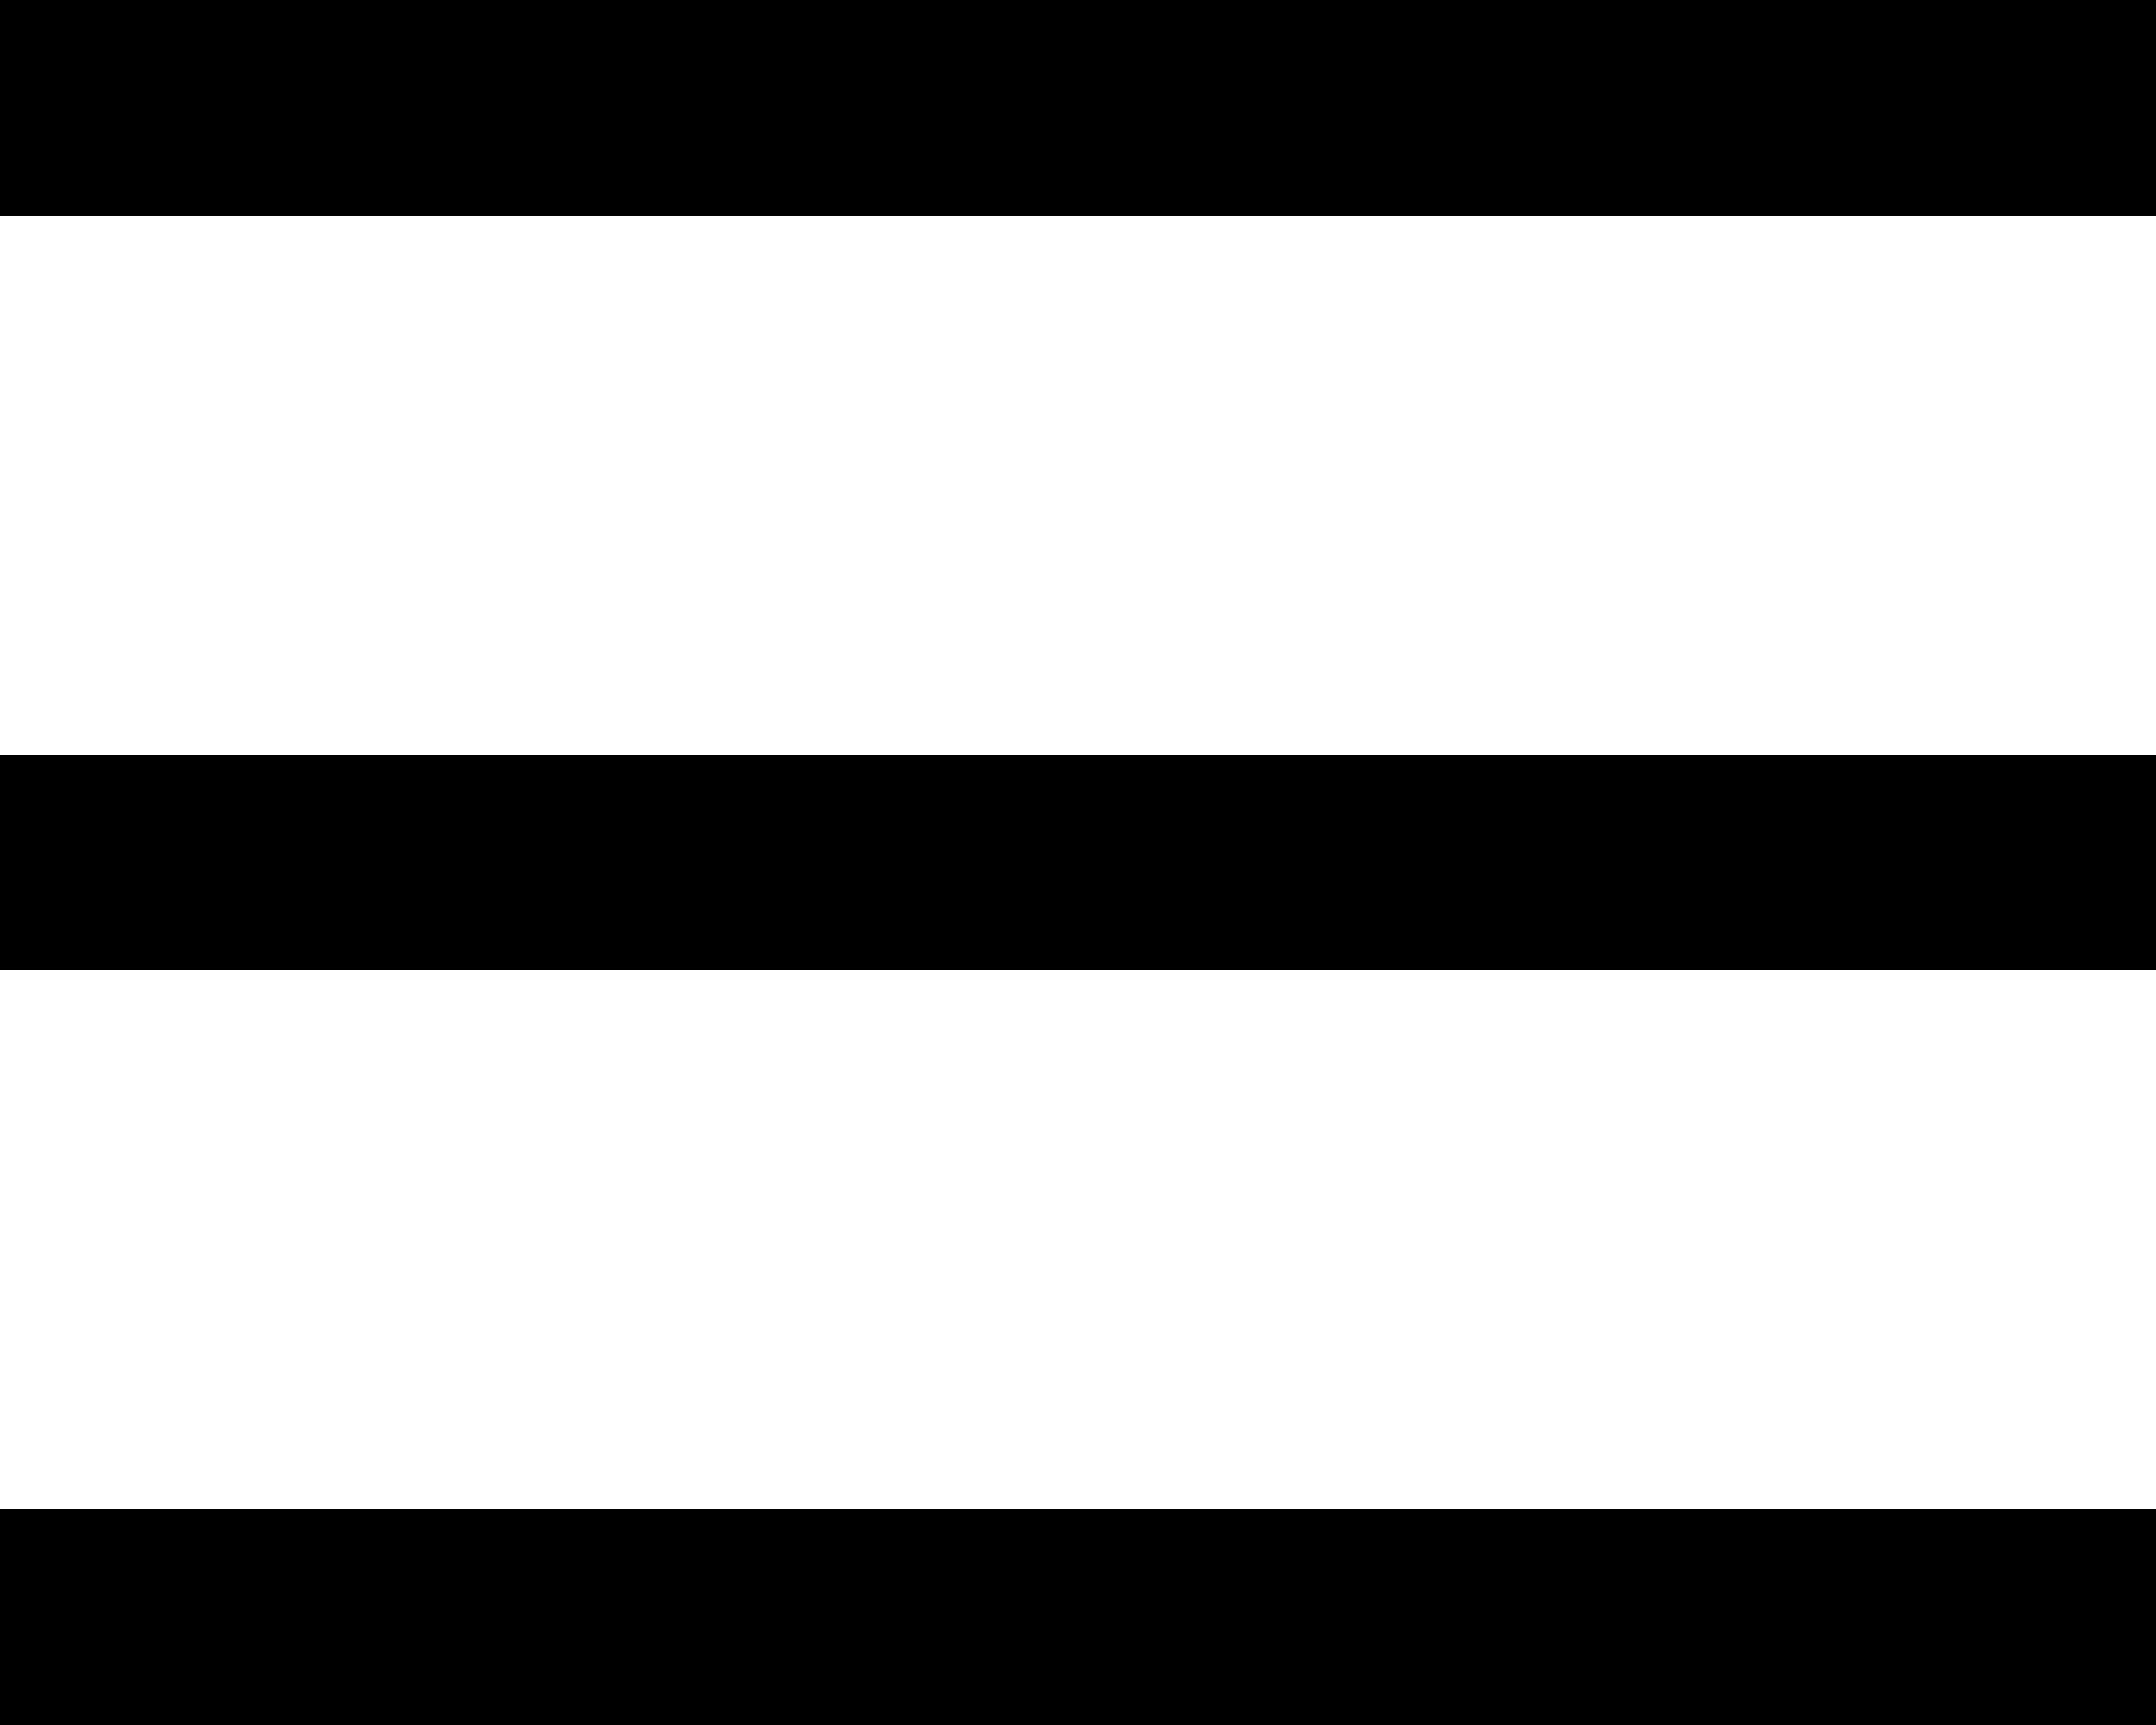
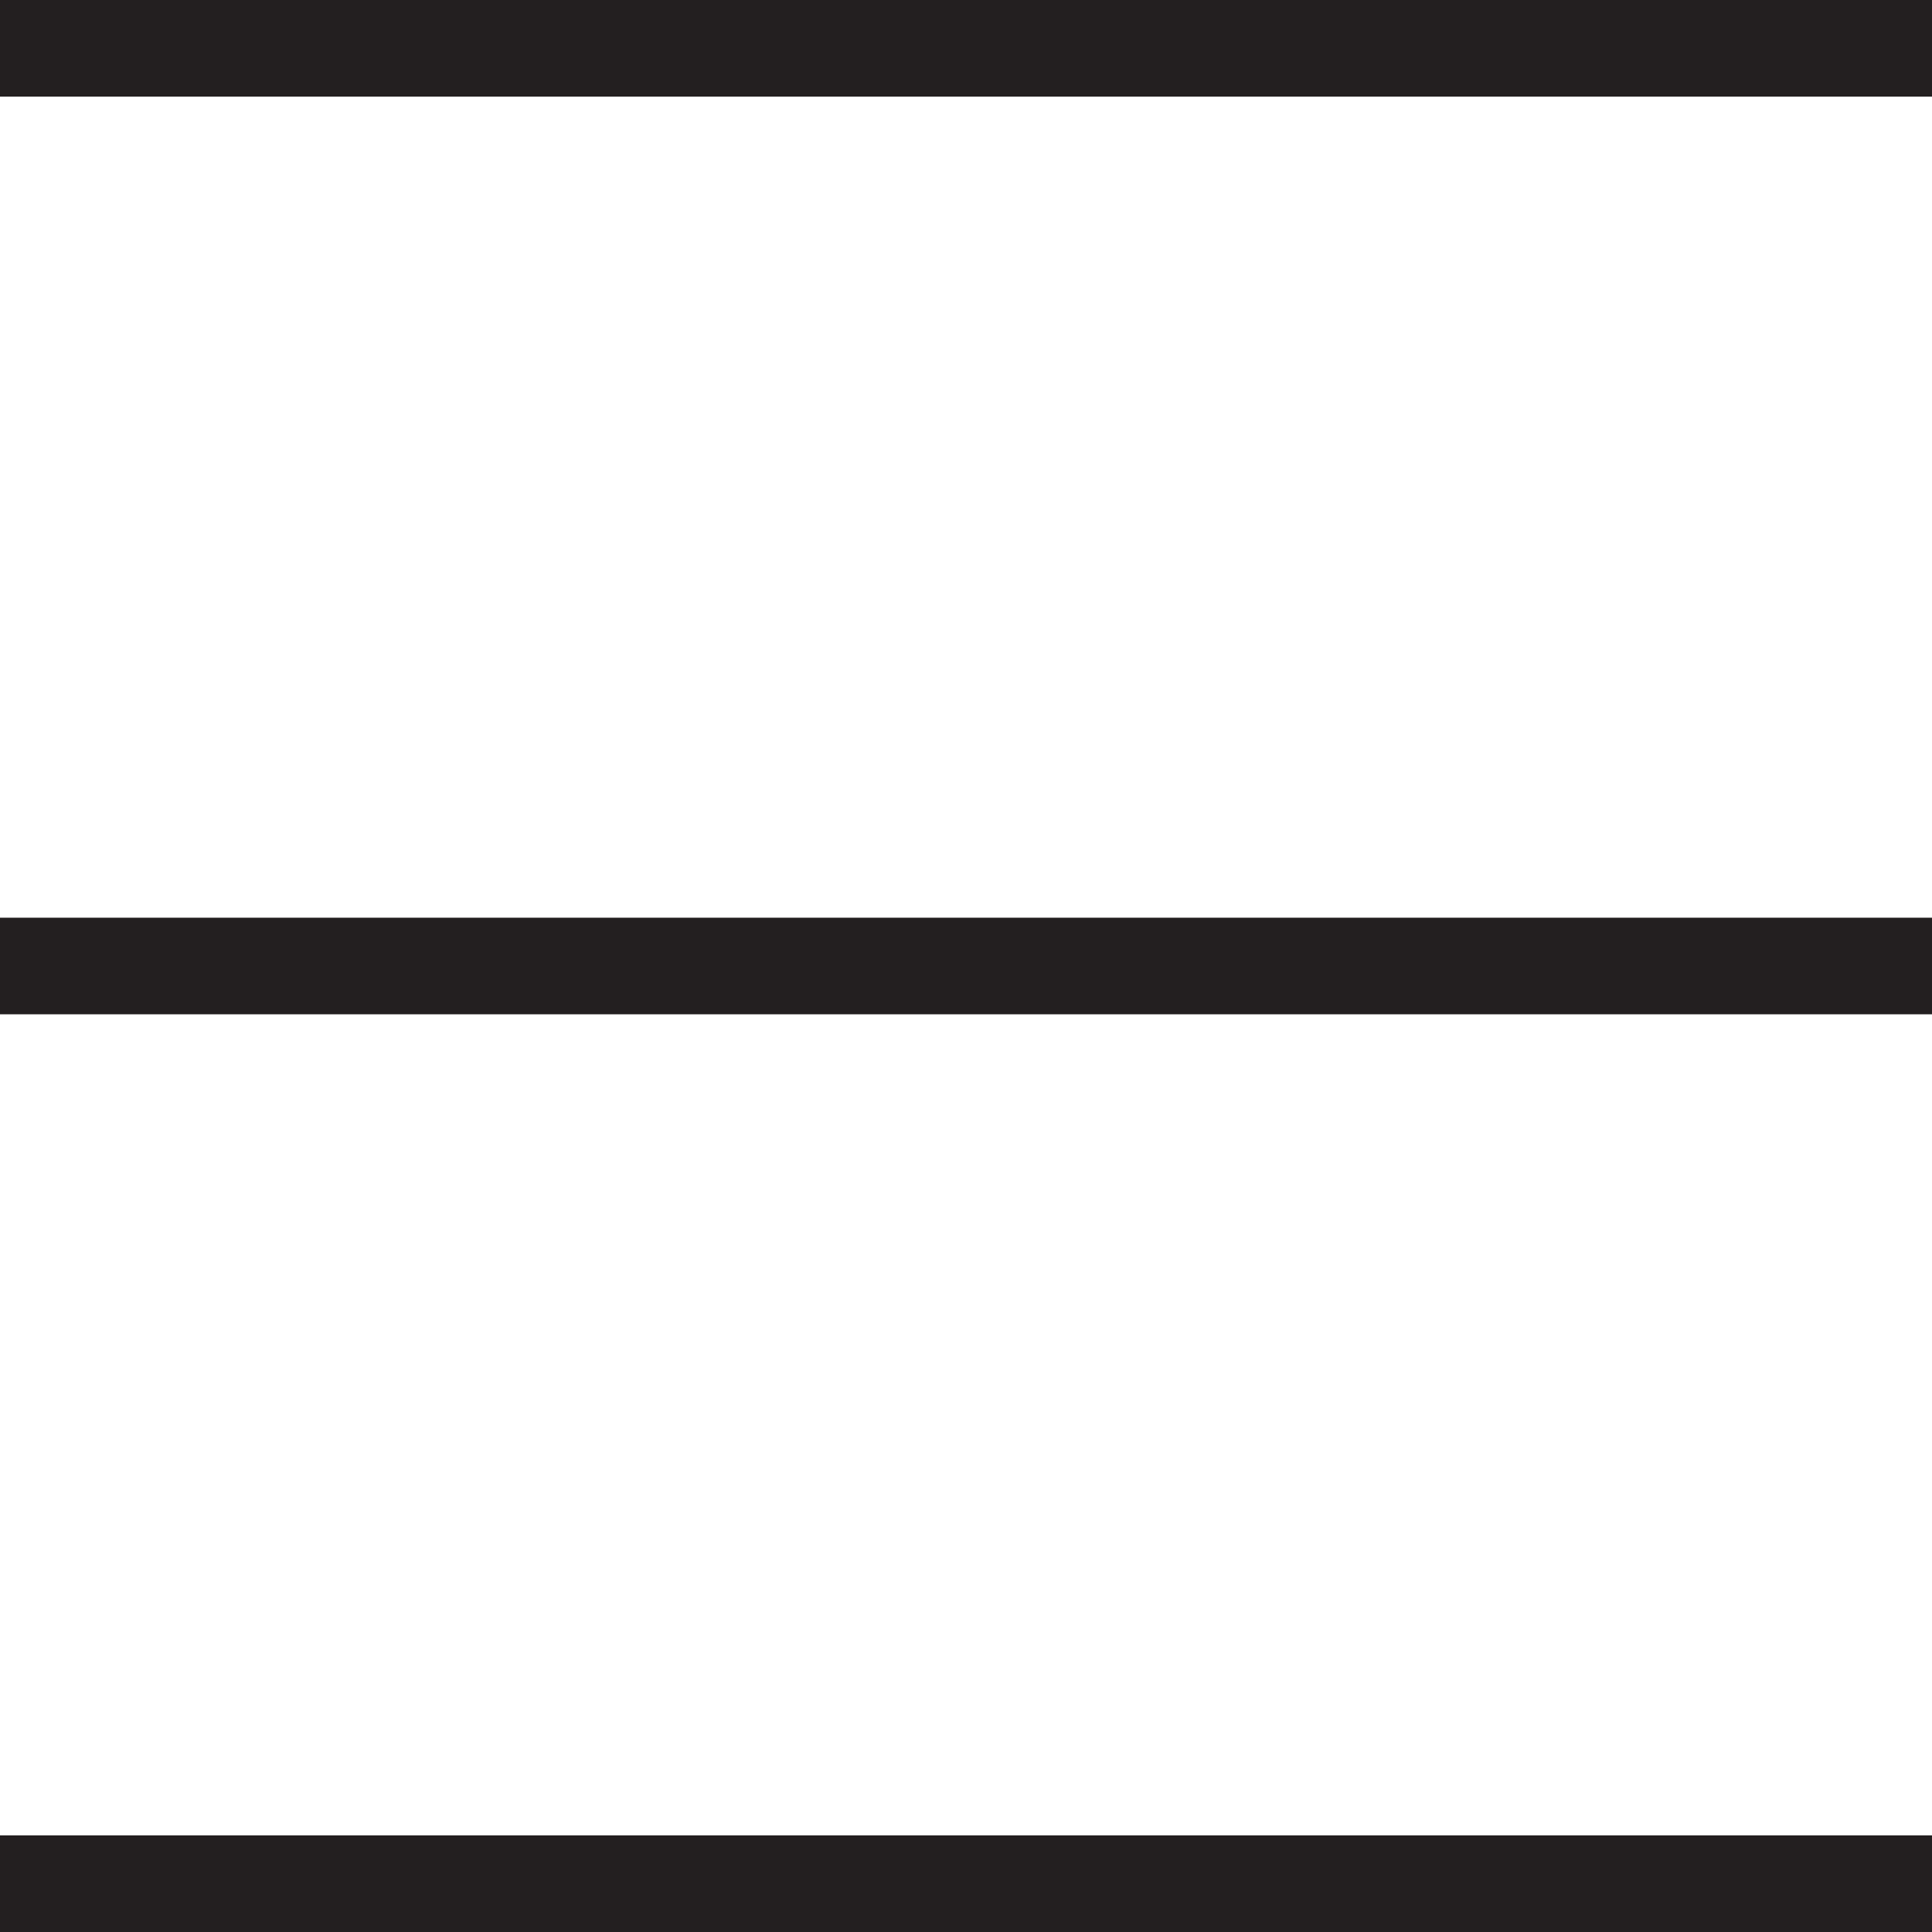
- <svg xmlns="http://www.w3.org/2000/svg" viewBox="0 0 20 16">
-   <path d="M20 16H0v-2h20v2zm0-7H0V7h20v2zm0-7H0V0h20v2z" />
+ <svg xmlns="http://www.w3.org/2000/svg" id="Layer_1" data-name="Layer 1" viewBox="0 0 20 20">
+   <defs>
+     <style>.cls-1{fill:#231f20;}</style>
+   </defs>
+   <path class="cls-1" d="M0 0h20v1H0zM0 19h20v1H0zM0 9.5h20v1H0z" />
</svg>
